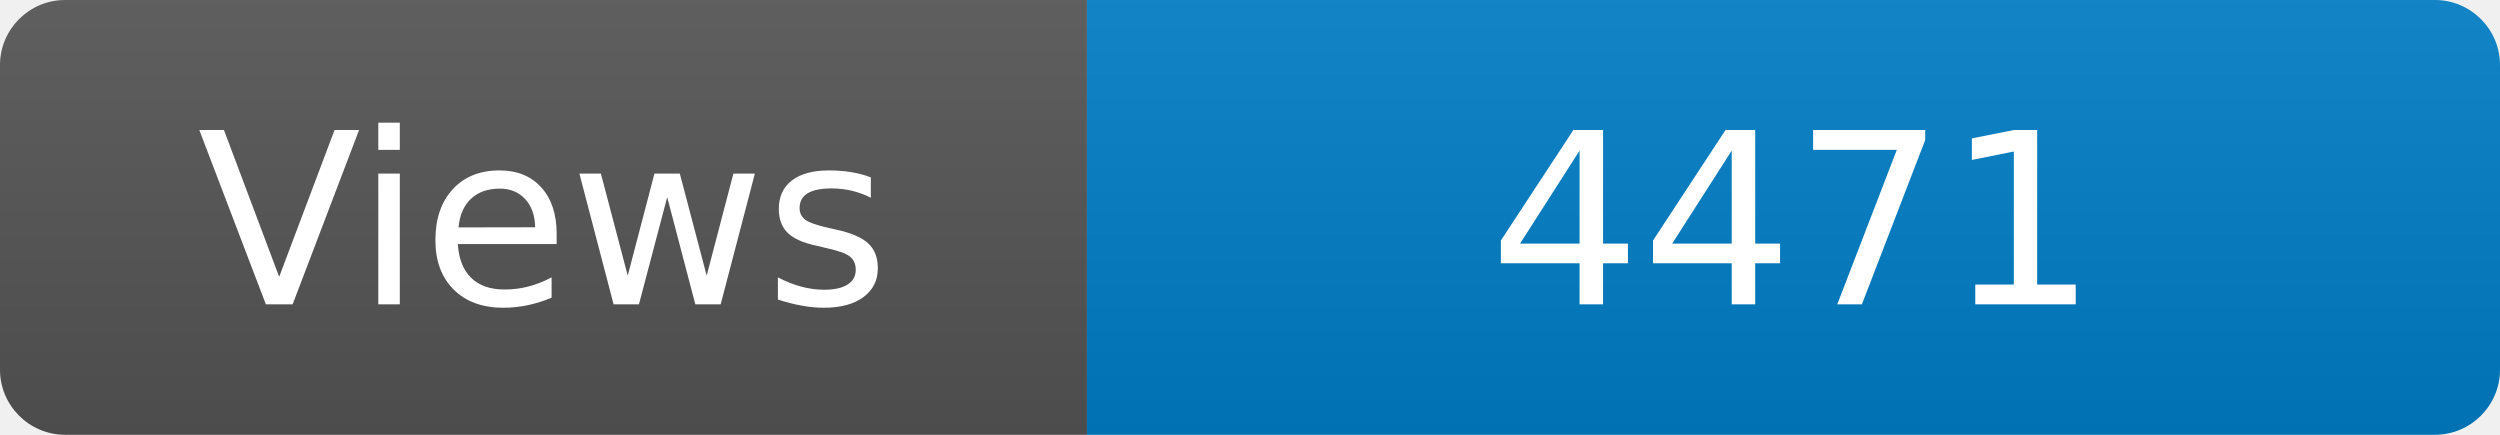
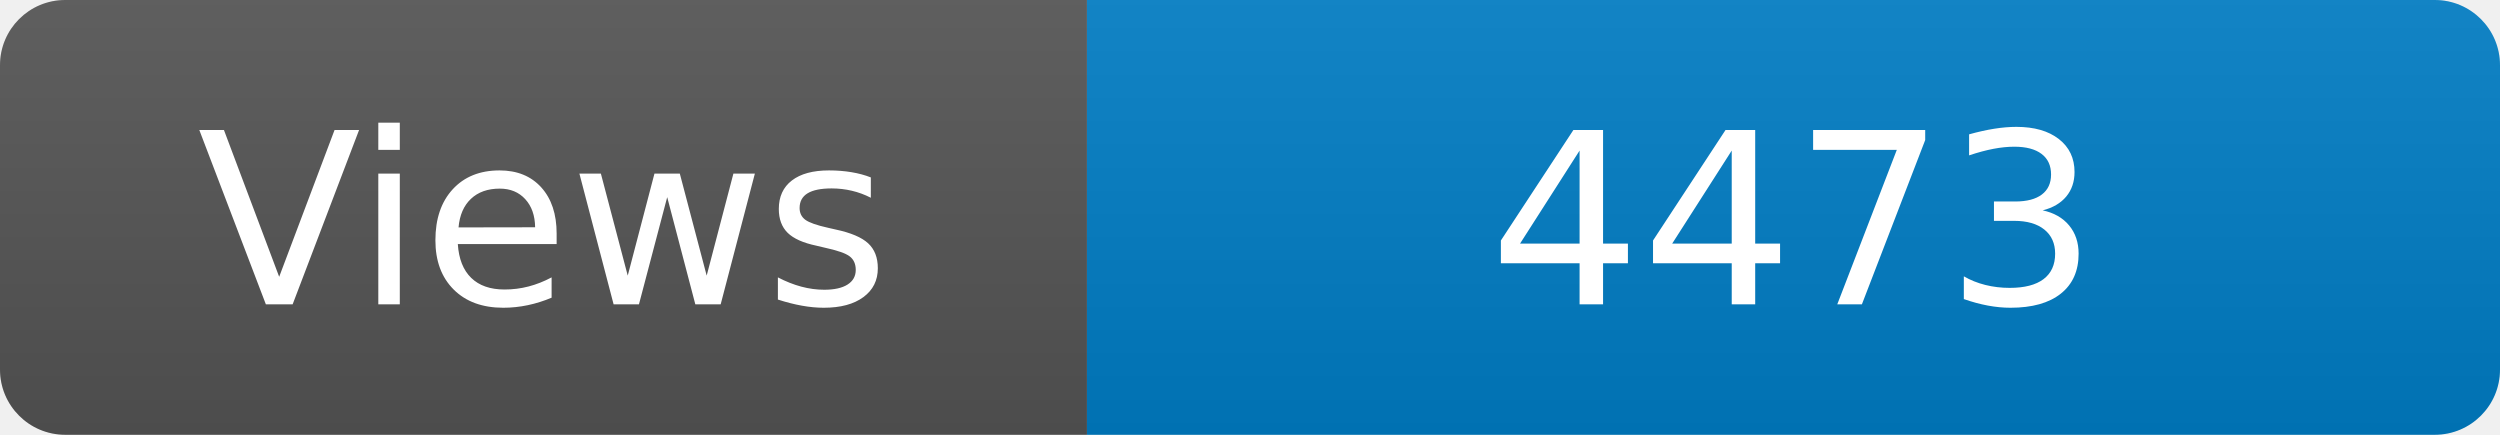
<svg xmlns="http://www.w3.org/2000/svg" width="115" height="20" role="img" aria-label="Maintained?: yes">
  <linearGradient id="s" x2="0" y2="100%">
    <stop offset="0" stop-color="#bbb" stop-opacity=".1" />
    <stop offset="1" stop-opacity=".1" />
  </linearGradient>
  <clipPath id="r">
    <rect width="115" height="20" rx="3" fill="#fff" />
  </clipPath>
  <g clip-path="url(#r)">
    <rect width="50" height="20" fill="#555" />
    <rect x="50" width="160" height="20" fill="#007ec6" />
    <rect width="115" height="20" fill="url(#s)" />
  </g>
  <g fill="#fff" text-anchor="middle" font-family="Verdana,Geneva,DejaVu Sans,sans-serif" font-size="110">
    <text x="250" y="140" transform="scale(.1)" fill="#fff">Views</text>
-     <text x="825" y="140" transform="scale(.1)" fill="#fff">4471</text>
+     <text x="825" y="140" transform="scale(.1)" fill="#fff">4473</text>
  </g>
</svg>
